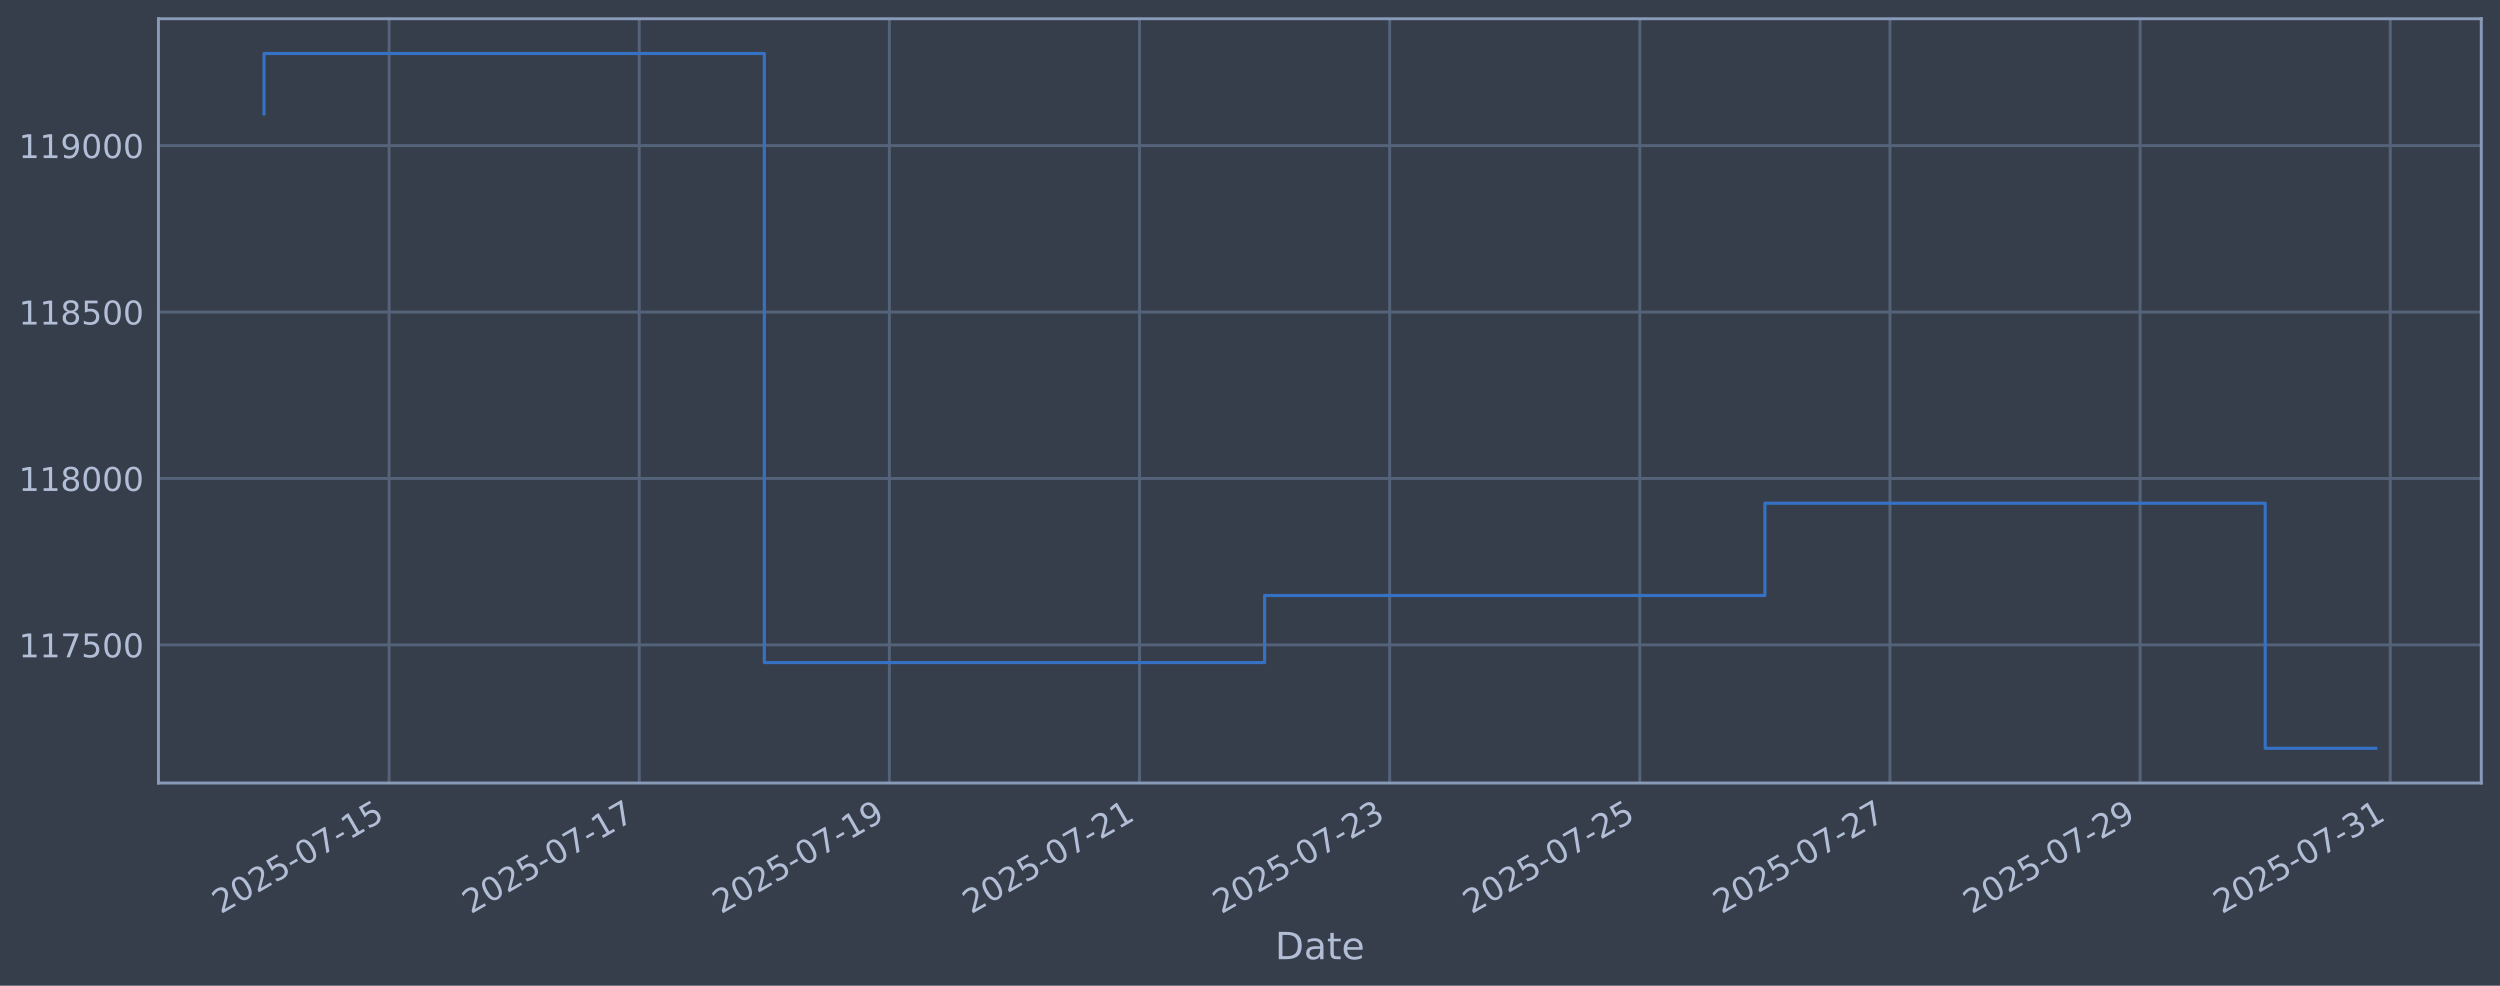
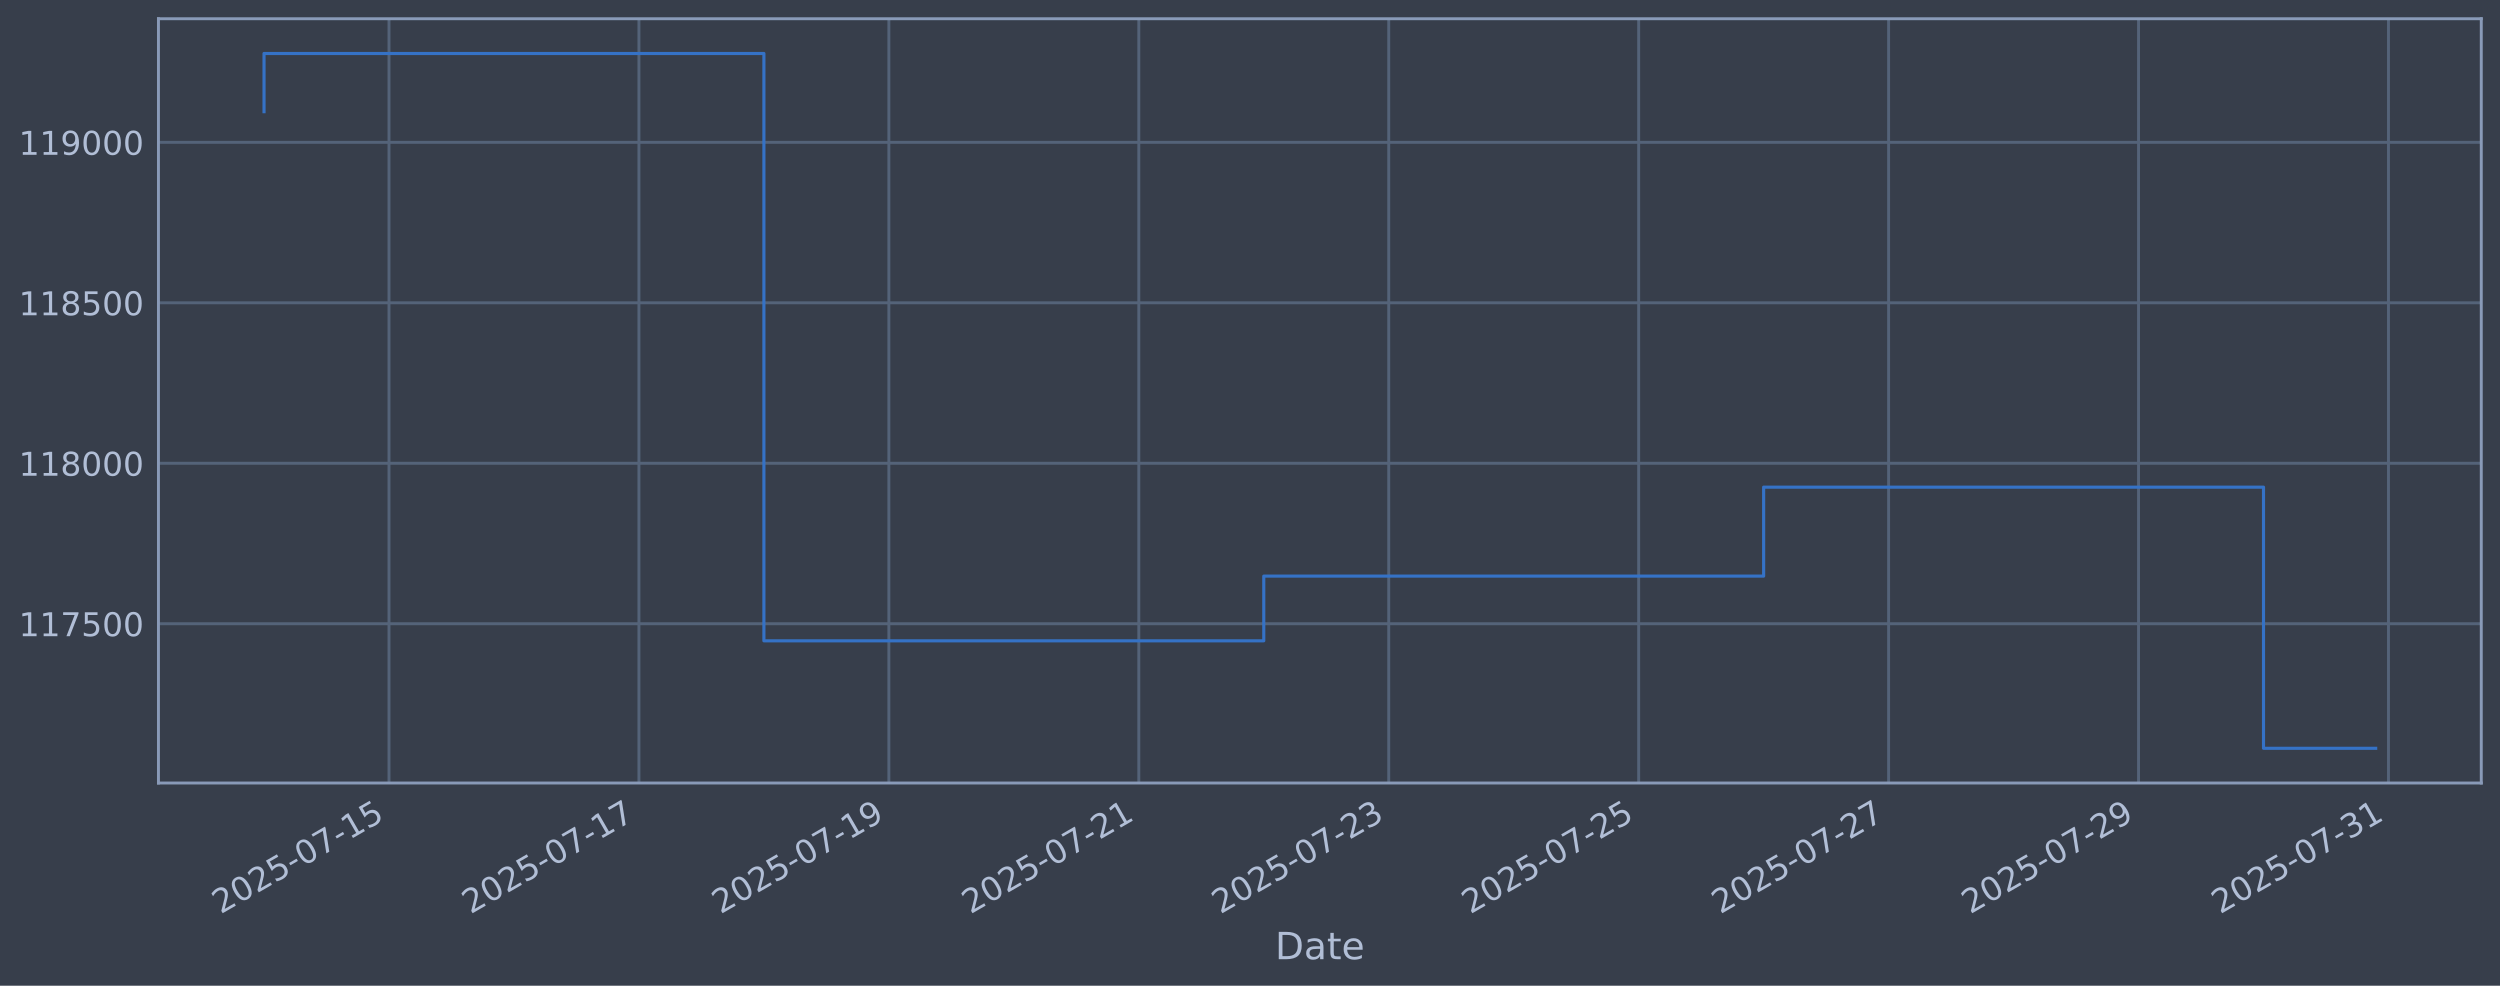
<svg xmlns="http://www.w3.org/2000/svg" xmlns:xlink="http://www.w3.org/1999/xlink" width="960.9pt" height="378.87pt" viewBox="0 0 960.9 378.87" version="1.1">
  <defs>
    <style type="text/css">*{stroke-linejoin: round; stroke-linecap: butt}</style>
  </defs>
  <g id="figure_1">
    <g id="patch_1">
      <path d="M 0 378.87  L 960.9 378.87  L 960.9 0  L 0 0  z " style="fill: #373e4b" />
    </g>
    <g id="axes_1">
      <g id="patch_2">
        <path d="M 60.901 300.96  L 953.701 300.96  L 953.701 7.2  L 60.901 7.2  z " style="fill: #373e4b" />
      </g>
      <g id="matplotlib.axis_1">
        <g id="xtick_1">
          <g id="line2d_1">
-             <path d="M 149.555 300.96  L 149.555 7.2  " clip-path="url(#p226fdb8fa0)" style="fill: none; stroke: #546379; stroke-width: 1.12; stroke-linecap: square" />
+             <path d="M 149.515 300.96  L 149.515 7.2  " clip-path="url(#p6c08c0ff5d)" style="fill: none; stroke: #546379; stroke-width: 1.12; stroke-linecap: square" />
          </g>
          <g id="line2d_2" />
          <g id="text_1">
-             <g style="fill: #b1bed6" transform="translate(84.82956 351.4642) rotate(-30) scale(0.126 -0.126)">
+             <g style="fill: #b1bed6" transform="translate(84.78931 351.4642) rotate(-30) scale(0.126 -0.126)">
              <defs>
                <path id="DejaVuSans-32" d="M 1228 531  L 3431 531  L 3431 0  L 469 0  L 469 531  Q 828 903 1448 1529  Q 2069 2156 2228 2338  Q 2531 2678 2651 2914  Q 2772 3150 2772 3378  Q 2772 3750 2511 3984  Q 2250 4219 1831 4219  Q 1534 4219 1204 4116  Q 875 4013 500 3803  L 500 4441  Q 881 4594 1212 4672  Q 1544 4750 1819 4750  Q 2544 4750 2975 4387  Q 3406 4025 3406 3419  Q 3406 3131 3298 2873  Q 3191 2616 2906 2266  Q 2828 2175 2409 1742  Q 1991 1309 1228 531  z " transform="scale(0.015625)" />
                <path id="DejaVuSans-30" d="M 2034 4250  Q 1547 4250 1301 3770  Q 1056 3291 1056 2328  Q 1056 1369 1301 889  Q 1547 409 2034 409  Q 2525 409 2770 889  Q 3016 1369 3016 2328  Q 3016 3291 2770 3770  Q 2525 4250 2034 4250  z M 2034 4750  Q 2819 4750 3233 4129  Q 3647 3509 3647 2328  Q 3647 1150 3233 529  Q 2819 -91 2034 -91  Q 1250 -91 836 529  Q 422 1150 422 2328  Q 422 3509 836 4129  Q 1250 4750 2034 4750  z " transform="scale(0.015625)" />
                <path id="DejaVuSans-35" d="M 691 4666  L 3169 4666  L 3169 4134  L 1269 4134  L 1269 2991  Q 1406 3038 1543 3061  Q 1681 3084 1819 3084  Q 2600 3084 3056 2656  Q 3513 2228 3513 1497  Q 3513 744 3044 326  Q 2575 -91 1722 -91  Q 1428 -91 1123 -41  Q 819 9 494 109  L 494 744  Q 775 591 1075 516  Q 1375 441 1709 441  Q 2250 441 2565 725  Q 2881 1009 2881 1497  Q 2881 1984 2565 2268  Q 2250 2553 1709 2553  Q 1456 2553 1204 2497  Q 953 2441 691 2322  L 691 4666  z " transform="scale(0.015625)" />
                <path id="DejaVuSans-2d" d="M 313 2009  L 1997 2009  L 1997 1497  L 313 1497  L 313 2009  z " transform="scale(0.015625)" />
                <path id="DejaVuSans-37" d="M 525 4666  L 3525 4666  L 3525 4397  L 1831 0  L 1172 0  L 2766 4134  L 525 4134  L 525 4666  z " transform="scale(0.015625)" />
                <path id="DejaVuSans-31" d="M 794 531  L 1825 531  L 1825 4091  L 703 3866  L 703 4441  L 1819 4666  L 2450 4666  L 2450 531  L 3481 531  L 3481 0  L 794 0  L 794 531  z " transform="scale(0.015625)" />
              </defs>
              <use xlink:href="#DejaVuSans-32" />
              <use xlink:href="#DejaVuSans-30" transform="translate(63.62305 0)" />
              <use xlink:href="#DejaVuSans-32" transform="translate(127.2461 0)" />
              <use xlink:href="#DejaVuSans-35" transform="translate(190.8691 0)" />
              <use xlink:href="#DejaVuSans-2d" transform="translate(254.4922 0)" />
              <use xlink:href="#DejaVuSans-30" transform="translate(290.5762 0)" />
              <use xlink:href="#DejaVuSans-37" transform="translate(354.1992 0)" />
              <use xlink:href="#DejaVuSans-2d" transform="translate(417.8223 0)" />
              <use xlink:href="#DejaVuSans-31" transform="translate(453.9062 0)" />
              <use xlink:href="#DejaVuSans-35" transform="translate(517.5293 0)" />
            </g>
          </g>
        </g>
        <g id="xtick_2">
          <g id="line2d_3">
-             <path d="M 245.701 300.96  L 245.701 7.2  " clip-path="url(#p226fdb8fa0)" style="fill: none; stroke: #546379; stroke-width: 1.12; stroke-linecap: square" />
+             <path d="M 245.58 300.96  L 245.58 7.2  " clip-path="url(#p6c08c0ff5d)" style="fill: none; stroke: #546379; stroke-width: 1.12; stroke-linecap: square" />
          </g>
          <g id="line2d_4" />
          <g id="text_2">
-             <g style="fill: #b1bed6" transform="translate(180.9751 351.4642) rotate(-30) scale(0.126 -0.126)">
+             <g style="fill: #b1bed6" transform="translate(180.8543 351.4642) rotate(-30) scale(0.126 -0.126)">
              <use xlink:href="#DejaVuSans-32" />
              <use xlink:href="#DejaVuSans-30" transform="translate(63.62305 0)" />
              <use xlink:href="#DejaVuSans-32" transform="translate(127.2461 0)" />
              <use xlink:href="#DejaVuSans-35" transform="translate(190.8691 0)" />
              <use xlink:href="#DejaVuSans-2d" transform="translate(254.4922 0)" />
              <use xlink:href="#DejaVuSans-30" transform="translate(290.5762 0)" />
              <use xlink:href="#DejaVuSans-37" transform="translate(354.1992 0)" />
              <use xlink:href="#DejaVuSans-2d" transform="translate(417.8223 0)" />
              <use xlink:href="#DejaVuSans-31" transform="translate(453.9062 0)" />
              <use xlink:href="#DejaVuSans-37" transform="translate(517.5293 0)" />
            </g>
          </g>
        </g>
        <g id="xtick_3">
          <g id="line2d_5">
-             <path d="M 341.846 300.96  L 341.846 7.2  " clip-path="url(#p226fdb8fa0)" style="fill: none; stroke: #546379; stroke-width: 1.12; stroke-linecap: square" />
+             <path d="M 341.645 300.96  L 341.645 7.2  " clip-path="url(#p6c08c0ff5d)" style="fill: none; stroke: #546379; stroke-width: 1.12; stroke-linecap: square" />
          </g>
          <g id="line2d_6" />
          <g id="text_3">
-             <g style="fill: #b1bed6" transform="translate(277.1206 351.4642) rotate(-30) scale(0.126 -0.126)">
+             <g style="fill: #b1bed6" transform="translate(276.9193 351.4642) rotate(-30) scale(0.126 -0.126)">
              <defs>
                <path id="DejaVuSans-39" d="M 703 97  L 703 672  Q 941 559 1184 500  Q 1428 441 1663 441  Q 2288 441 2617 861  Q 2947 1281 2994 2138  Q 2813 1869 2534 1725  Q 2256 1581 1919 1581  Q 1219 1581 811 2004  Q 403 2428 403 3163  Q 403 3881 828 4315  Q 1253 4750 1959 4750  Q 2769 4750 3195 4129  Q 3622 3509 3622 2328  Q 3622 1225 3098 567  Q 2575 -91 1691 -91  Q 1453 -91 1209 -44  Q 966 3 703 97  z M 1959 2075  Q 2384 2075 2632 2365  Q 2881 2656 2881 3163  Q 2881 3666 2632 3958  Q 2384 4250 1959 4250  Q 1534 4250 1286 3958  Q 1038 3666 1038 3163  Q 1038 2656 1286 2365  Q 1534 2075 1959 2075  z " transform="scale(0.015625)" />
              </defs>
              <use xlink:href="#DejaVuSans-32" />
              <use xlink:href="#DejaVuSans-30" transform="translate(63.62305 0)" />
              <use xlink:href="#DejaVuSans-32" transform="translate(127.2461 0)" />
              <use xlink:href="#DejaVuSans-35" transform="translate(190.8691 0)" />
              <use xlink:href="#DejaVuSans-2d" transform="translate(254.4922 0)" />
              <use xlink:href="#DejaVuSans-30" transform="translate(290.5762 0)" />
              <use xlink:href="#DejaVuSans-37" transform="translate(354.1992 0)" />
              <use xlink:href="#DejaVuSans-2d" transform="translate(417.8223 0)" />
              <use xlink:href="#DejaVuSans-31" transform="translate(453.9062 0)" />
              <use xlink:href="#DejaVuSans-39" transform="translate(517.5293 0)" />
            </g>
          </g>
        </g>
        <g id="xtick_4">
          <g id="line2d_7">
-             <path d="M 437.992 300.96  L 437.992 7.2  " clip-path="url(#p226fdb8fa0)" style="fill: none; stroke: #546379; stroke-width: 1.12; stroke-linecap: square" />
+             <path d="M 437.71 300.96  L 437.71 7.2  " clip-path="url(#p6c08c0ff5d)" style="fill: none; stroke: #546379; stroke-width: 1.12; stroke-linecap: square" />
          </g>
          <g id="line2d_8" />
          <g id="text_4">
-             <g style="fill: #b1bed6" transform="translate(373.2661 351.4642) rotate(-30) scale(0.126 -0.126)">
+             <g style="fill: #b1bed6" transform="translate(372.9843 351.4642) rotate(-30) scale(0.126 -0.126)">
              <use xlink:href="#DejaVuSans-32" />
              <use xlink:href="#DejaVuSans-30" transform="translate(63.62305 0)" />
              <use xlink:href="#DejaVuSans-32" transform="translate(127.2461 0)" />
              <use xlink:href="#DejaVuSans-35" transform="translate(190.8691 0)" />
              <use xlink:href="#DejaVuSans-2d" transform="translate(254.4922 0)" />
              <use xlink:href="#DejaVuSans-30" transform="translate(290.5762 0)" />
              <use xlink:href="#DejaVuSans-37" transform="translate(354.1992 0)" />
              <use xlink:href="#DejaVuSans-2d" transform="translate(417.8223 0)" />
              <use xlink:href="#DejaVuSans-32" transform="translate(453.9062 0)" />
              <use xlink:href="#DejaVuSans-31" transform="translate(517.5293 0)" />
            </g>
          </g>
        </g>
        <g id="xtick_5">
          <g id="line2d_9">
-             <path d="M 534.137 300.96  L 534.137 7.2  " clip-path="url(#p226fdb8fa0)" style="fill: none; stroke: #546379; stroke-width: 1.12; stroke-linecap: square" />
+             <path d="M 533.775 300.96  L 533.775 7.2  " clip-path="url(#p6c08c0ff5d)" style="fill: none; stroke: #546379; stroke-width: 1.12; stroke-linecap: square" />
          </g>
          <g id="line2d_10" />
          <g id="text_5">
-             <g style="fill: #b1bed6" transform="translate(469.4116 351.4642) rotate(-30) scale(0.126 -0.126)">
+             <g style="fill: #b1bed6" transform="translate(469.0493 351.4642) rotate(-30) scale(0.126 -0.126)">
              <defs>
                <path id="DejaVuSans-33" d="M 2597 2516  Q 3050 2419 3304 2112  Q 3559 1806 3559 1356  Q 3559 666 3084 287  Q 2609 -91 1734 -91  Q 1441 -91 1130 -33  Q 819 25 488 141  L 488 750  Q 750 597 1062 519  Q 1375 441 1716 441  Q 2309 441 2620 675  Q 2931 909 2931 1356  Q 2931 1769 2642 2001  Q 2353 2234 1838 2234  L 1294 2234  L 1294 2753  L 1863 2753  Q 2328 2753 2575 2939  Q 2822 3125 2822 3475  Q 2822 3834 2567 4026  Q 2313 4219 1838 4219  Q 1578 4219 1281 4162  Q 984 4106 628 3988  L 628 4550  Q 988 4650 1302 4700  Q 1616 4750 1894 4750  Q 2613 4750 3031 4423  Q 3450 4097 3450 3541  Q 3450 3153 3228 2886  Q 3006 2619 2597 2516  z " transform="scale(0.015625)" />
              </defs>
              <use xlink:href="#DejaVuSans-32" />
              <use xlink:href="#DejaVuSans-30" transform="translate(63.62305 0)" />
              <use xlink:href="#DejaVuSans-32" transform="translate(127.2461 0)" />
              <use xlink:href="#DejaVuSans-35" transform="translate(190.8691 0)" />
              <use xlink:href="#DejaVuSans-2d" transform="translate(254.4922 0)" />
              <use xlink:href="#DejaVuSans-30" transform="translate(290.5762 0)" />
              <use xlink:href="#DejaVuSans-37" transform="translate(354.1992 0)" />
              <use xlink:href="#DejaVuSans-2d" transform="translate(417.8223 0)" />
              <use xlink:href="#DejaVuSans-32" transform="translate(453.9062 0)" />
              <use xlink:href="#DejaVuSans-33" transform="translate(517.5293 0)" />
            </g>
          </g>
        </g>
        <g id="xtick_6">
          <g id="line2d_11">
-             <path d="M 630.283 300.96  L 630.283 7.2  " clip-path="url(#p226fdb8fa0)" style="fill: none; stroke: #546379; stroke-width: 1.12; stroke-linecap: square" />
+             <path d="M 629.84 300.96  L 629.84 7.2  " clip-path="url(#p6c08c0ff5d)" style="fill: none; stroke: #546379; stroke-width: 1.12; stroke-linecap: square" />
          </g>
          <g id="line2d_12" />
          <g id="text_6">
-             <g style="fill: #b1bed6" transform="translate(565.5571 351.4642) rotate(-30) scale(0.126 -0.126)">
+             <g style="fill: #b1bed6" transform="translate(565.1143 351.4642) rotate(-30) scale(0.126 -0.126)">
              <use xlink:href="#DejaVuSans-32" />
              <use xlink:href="#DejaVuSans-30" transform="translate(63.62305 0)" />
              <use xlink:href="#DejaVuSans-32" transform="translate(127.2461 0)" />
              <use xlink:href="#DejaVuSans-35" transform="translate(190.8691 0)" />
              <use xlink:href="#DejaVuSans-2d" transform="translate(254.4922 0)" />
              <use xlink:href="#DejaVuSans-30" transform="translate(290.5762 0)" />
              <use xlink:href="#DejaVuSans-37" transform="translate(354.1992 0)" />
              <use xlink:href="#DejaVuSans-2d" transform="translate(417.8223 0)" />
              <use xlink:href="#DejaVuSans-32" transform="translate(453.9062 0)" />
              <use xlink:href="#DejaVuSans-35" transform="translate(517.5293 0)" />
            </g>
          </g>
        </g>
        <g id="xtick_7">
          <g id="line2d_13">
-             <path d="M 726.428 300.96  L 726.428 7.2  " clip-path="url(#p226fdb8fa0)" style="fill: none; stroke: #546379; stroke-width: 1.12; stroke-linecap: square" />
+             <path d="M 725.905 300.96  L 725.905 7.2  " clip-path="url(#p6c08c0ff5d)" style="fill: none; stroke: #546379; stroke-width: 1.12; stroke-linecap: square" />
          </g>
          <g id="line2d_14" />
          <g id="text_7">
-             <g style="fill: #b1bed6" transform="translate(661.7026 351.4642) rotate(-30) scale(0.126 -0.126)">
+             <g style="fill: #b1bed6" transform="translate(661.1793 351.4642) rotate(-30) scale(0.126 -0.126)">
              <use xlink:href="#DejaVuSans-32" />
              <use xlink:href="#DejaVuSans-30" transform="translate(63.62305 0)" />
              <use xlink:href="#DejaVuSans-32" transform="translate(127.2461 0)" />
              <use xlink:href="#DejaVuSans-35" transform="translate(190.8691 0)" />
              <use xlink:href="#DejaVuSans-2d" transform="translate(254.4922 0)" />
              <use xlink:href="#DejaVuSans-30" transform="translate(290.5762 0)" />
              <use xlink:href="#DejaVuSans-37" transform="translate(354.1992 0)" />
              <use xlink:href="#DejaVuSans-2d" transform="translate(417.8223 0)" />
              <use xlink:href="#DejaVuSans-32" transform="translate(453.9062 0)" />
              <use xlink:href="#DejaVuSans-37" transform="translate(517.5293 0)" />
            </g>
          </g>
        </g>
        <g id="xtick_8">
          <g id="line2d_15">
-             <path d="M 822.574 300.96  L 822.574 7.2  " clip-path="url(#p226fdb8fa0)" style="fill: none; stroke: #546379; stroke-width: 1.12; stroke-linecap: square" />
+             <path d="M 821.97 300.96  L 821.97 7.2  " clip-path="url(#p6c08c0ff5d)" style="fill: none; stroke: #546379; stroke-width: 1.12; stroke-linecap: square" />
          </g>
          <g id="line2d_16" />
          <g id="text_8">
-             <g style="fill: #b1bed6" transform="translate(757.8481 351.4642) rotate(-30) scale(0.126 -0.126)">
+             <g style="fill: #b1bed6" transform="translate(757.2443 351.4642) rotate(-30) scale(0.126 -0.126)">
              <use xlink:href="#DejaVuSans-32" />
              <use xlink:href="#DejaVuSans-30" transform="translate(63.62305 0)" />
              <use xlink:href="#DejaVuSans-32" transform="translate(127.2461 0)" />
              <use xlink:href="#DejaVuSans-35" transform="translate(190.8691 0)" />
              <use xlink:href="#DejaVuSans-2d" transform="translate(254.4922 0)" />
              <use xlink:href="#DejaVuSans-30" transform="translate(290.5762 0)" />
              <use xlink:href="#DejaVuSans-37" transform="translate(354.1992 0)" />
              <use xlink:href="#DejaVuSans-2d" transform="translate(417.8223 0)" />
              <use xlink:href="#DejaVuSans-32" transform="translate(453.9062 0)" />
              <use xlink:href="#DejaVuSans-39" transform="translate(517.5293 0)" />
            </g>
          </g>
        </g>
        <g id="xtick_9">
          <g id="line2d_17">
-             <path d="M 918.719 300.96  L 918.719 7.2  " clip-path="url(#p226fdb8fa0)" style="fill: none; stroke: #546379; stroke-width: 1.12; stroke-linecap: square" />
+             <path d="M 918.035 300.96  L 918.035 7.2  " clip-path="url(#p6c08c0ff5d)" style="fill: none; stroke: #546379; stroke-width: 1.12; stroke-linecap: square" />
          </g>
          <g id="line2d_18" />
          <g id="text_9">
-             <g style="fill: #b1bed6" transform="translate(853.9936 351.4642) rotate(-30) scale(0.126 -0.126)">
+             <g style="fill: #b1bed6" transform="translate(853.3093 351.4642) rotate(-30) scale(0.126 -0.126)">
              <use xlink:href="#DejaVuSans-32" />
              <use xlink:href="#DejaVuSans-30" transform="translate(63.62305 0)" />
              <use xlink:href="#DejaVuSans-32" transform="translate(127.2461 0)" />
              <use xlink:href="#DejaVuSans-35" transform="translate(190.8691 0)" />
              <use xlink:href="#DejaVuSans-2d" transform="translate(254.4922 0)" />
              <use xlink:href="#DejaVuSans-30" transform="translate(290.5762 0)" />
              <use xlink:href="#DejaVuSans-37" transform="translate(354.1992 0)" />
              <use xlink:href="#DejaVuSans-2d" transform="translate(417.8223 0)" />
              <use xlink:href="#DejaVuSans-33" transform="translate(453.9062 0)" />
              <use xlink:href="#DejaVuSans-31" transform="translate(517.5293 0)" />
            </g>
          </g>
        </g>
        <g id="text_10">
          <g style="fill: #b1bed6" transform="translate(490.0914 368.6753) scale(0.144 -0.144)">
            <defs>
              <path id="DejaVuSans-44" d="M 1259 4147  L 1259 519  L 2022 519  Q 2988 519 3436 956  Q 3884 1394 3884 2338  Q 3884 3275 3436 3711  Q 2988 4147 2022 4147  L 1259 4147  z M 628 4666  L 1925 4666  Q 3281 4666 3915 4102  Q 4550 3538 4550 2338  Q 4550 1131 3912 565  Q 3275 0 1925 0  L 628 0  L 628 4666  z " transform="scale(0.015625)" />
              <path id="DejaVuSans-61" d="M 2194 1759  Q 1497 1759 1228 1600  Q 959 1441 959 1056  Q 959 750 1161 570  Q 1363 391 1709 391  Q 2188 391 2477 730  Q 2766 1069 2766 1631  L 2766 1759  L 2194 1759  z M 3341 1997  L 3341 0  L 2766 0  L 2766 531  Q 2569 213 2275 61  Q 1981 -91 1556 -91  Q 1019 -91 701 211  Q 384 513 384 1019  Q 384 1609 779 1909  Q 1175 2209 1959 2209  L 2766 2209  L 2766 2266  Q 2766 2663 2505 2880  Q 2244 3097 1772 3097  Q 1472 3097 1187 3025  Q 903 2953 641 2809  L 641 3341  Q 956 3463 1253 3523  Q 1550 3584 1831 3584  Q 2591 3584 2966 3190  Q 3341 2797 3341 1997  z " transform="scale(0.015625)" />
              <path id="DejaVuSans-74" d="M 1172 4494  L 1172 3500  L 2356 3500  L 2356 3053  L 1172 3053  L 1172 1153  Q 1172 725 1289 603  Q 1406 481 1766 481  L 2356 481  L 2356 0  L 1766 0  Q 1100 0 847 248  Q 594 497 594 1153  L 594 3053  L 172 3053  L 172 3500  L 594 3500  L 594 4494  L 1172 4494  z " transform="scale(0.015625)" />
              <path id="DejaVuSans-65" d="M 3597 1894  L 3597 1613  L 953 1613  Q 991 1019 1311 708  Q 1631 397 2203 397  Q 2534 397 2845 478  Q 3156 559 3463 722  L 3463 178  Q 3153 47 2828 -22  Q 2503 -91 2169 -91  Q 1331 -91 842 396  Q 353 884 353 1716  Q 353 2575 817 3079  Q 1281 3584 2069 3584  Q 2775 3584 3186 3129  Q 3597 2675 3597 1894  z M 3022 2063  Q 3016 2534 2758 2815  Q 2500 3097 2075 3097  Q 1594 3097 1305 2825  Q 1016 2553 972 2059  L 3022 2063  z " transform="scale(0.015625)" />
            </defs>
            <use xlink:href="#DejaVuSans-44" />
            <use xlink:href="#DejaVuSans-61" transform="translate(77.00195 0)" />
            <use xlink:href="#DejaVuSans-74" transform="translate(138.2812 0)" />
            <use xlink:href="#DejaVuSans-65" transform="translate(177.4902 0)" />
          </g>
        </g>
      </g>
      <g id="matplotlib.axis_2">
        <g id="ytick_1">
          <g id="line2d_19">
-             <path d="M 60.901 247.871  L 953.701 247.871  " clip-path="url(#p226fdb8fa0)" style="fill: none; stroke: #546379; stroke-width: 1.12; stroke-linecap: square" />
+             <path d="M 60.901 239.737  L 953.701 239.737  " clip-path="url(#p6c08c0ff5d)" style="fill: none; stroke: #546379; stroke-width: 1.12; stroke-linecap: square" />
          </g>
          <g id="line2d_20" />
          <g id="text_11">
-             <g style="fill: #b1bed6" transform="translate(7.2 252.6575) scale(0.126 -0.126)">
+             <g style="fill: #b1bed6" transform="translate(7.2 244.524) scale(0.126 -0.126)">
              <use xlink:href="#DejaVuSans-31" />
              <use xlink:href="#DejaVuSans-31" transform="translate(63.62305 0)" />
              <use xlink:href="#DejaVuSans-37" transform="translate(127.2461 0)" />
              <use xlink:href="#DejaVuSans-35" transform="translate(190.8691 0)" />
              <use xlink:href="#DejaVuSans-30" transform="translate(254.4922 0)" />
              <use xlink:href="#DejaVuSans-30" transform="translate(318.1152 0)" />
            </g>
          </g>
        </g>
        <g id="ytick_2">
          <g id="line2d_21">
-             <path d="M 60.901 183.904  L 953.701 183.904  " clip-path="url(#p226fdb8fa0)" style="fill: none; stroke: #546379; stroke-width: 1.12; stroke-linecap: square" />
+             <path d="M 60.901 178.059  L 953.701 178.059  " clip-path="url(#p6c08c0ff5d)" style="fill: none; stroke: #546379; stroke-width: 1.12; stroke-linecap: square" />
          </g>
          <g id="line2d_22" />
          <g id="text_12">
-             <g style="fill: #b1bed6" transform="translate(7.2 188.691) scale(0.126 -0.126)">
+             <g style="fill: #b1bed6" transform="translate(7.2 182.8462) scale(0.126 -0.126)">
              <defs>
                <path id="DejaVuSans-38" d="M 2034 2216  Q 1584 2216 1326 1975  Q 1069 1734 1069 1313  Q 1069 891 1326 650  Q 1584 409 2034 409  Q 2484 409 2743 651  Q 3003 894 3003 1313  Q 3003 1734 2745 1975  Q 2488 2216 2034 2216  z M 1403 2484  Q 997 2584 770 2862  Q 544 3141 544 3541  Q 544 4100 942 4425  Q 1341 4750 2034 4750  Q 2731 4750 3128 4425  Q 3525 4100 3525 3541  Q 3525 3141 3298 2862  Q 3072 2584 2669 2484  Q 3125 2378 3379 2068  Q 3634 1759 3634 1313  Q 3634 634 3220 271  Q 2806 -91 2034 -91  Q 1263 -91 848 271  Q 434 634 434 1313  Q 434 1759 690 2068  Q 947 2378 1403 2484  z M 1172 3481  Q 1172 3119 1398 2916  Q 1625 2713 2034 2713  Q 2441 2713 2670 2916  Q 2900 3119 2900 3481  Q 2900 3844 2670 4047  Q 2441 4250 2034 4250  Q 1625 4250 1398 4047  Q 1172 3844 1172 3481  z " transform="scale(0.015625)" />
              </defs>
              <use xlink:href="#DejaVuSans-31" />
              <use xlink:href="#DejaVuSans-31" transform="translate(63.62305 0)" />
              <use xlink:href="#DejaVuSans-38" transform="translate(127.2461 0)" />
              <use xlink:href="#DejaVuSans-30" transform="translate(190.8691 0)" />
              <use xlink:href="#DejaVuSans-30" transform="translate(254.4922 0)" />
              <use xlink:href="#DejaVuSans-30" transform="translate(318.1152 0)" />
            </g>
          </g>
        </g>
        <g id="ytick_3">
          <g id="line2d_23">
-             <path d="M 60.901 119.937  L 953.701 119.937  " clip-path="url(#p226fdb8fa0)" style="fill: none; stroke: #546379; stroke-width: 1.12; stroke-linecap: square" />
+             <path d="M 60.901 116.381  L 953.701 116.381  " clip-path="url(#p6c08c0ff5d)" style="fill: none; stroke: #546379; stroke-width: 1.12; stroke-linecap: square" />
          </g>
          <g id="line2d_24" />
          <g id="text_13">
-             <g style="fill: #b1bed6" transform="translate(7.2 124.7245) scale(0.126 -0.126)">
+             <g style="fill: #b1bed6" transform="translate(7.2 121.1685) scale(0.126 -0.126)">
              <use xlink:href="#DejaVuSans-31" />
              <use xlink:href="#DejaVuSans-31" transform="translate(63.62305 0)" />
              <use xlink:href="#DejaVuSans-38" transform="translate(127.2461 0)" />
              <use xlink:href="#DejaVuSans-35" transform="translate(190.8691 0)" />
              <use xlink:href="#DejaVuSans-30" transform="translate(254.4922 0)" />
              <use xlink:href="#DejaVuSans-30" transform="translate(318.1152 0)" />
            </g>
          </g>
        </g>
        <g id="ytick_4">
          <g id="line2d_25">
-             <path d="M 60.901 55.971  L 953.701 55.971  " clip-path="url(#p226fdb8fa0)" style="fill: none; stroke: #546379; stroke-width: 1.12; stroke-linecap: square" />
+             <path d="M 60.901 54.704  L 953.701 54.704  " clip-path="url(#p6c08c0ff5d)" style="fill: none; stroke: #546379; stroke-width: 1.12; stroke-linecap: square" />
          </g>
          <g id="line2d_26" />
          <g id="text_14">
-             <g style="fill: #b1bed6" transform="translate(7.2 60.758) scale(0.126 -0.126)">
+             <g style="fill: #b1bed6" transform="translate(7.2 59.49071) scale(0.126 -0.126)">
              <use xlink:href="#DejaVuSans-31" />
              <use xlink:href="#DejaVuSans-31" transform="translate(63.62305 0)" />
              <use xlink:href="#DejaVuSans-39" transform="translate(127.2461 0)" />
              <use xlink:href="#DejaVuSans-30" transform="translate(190.8691 0)" />
              <use xlink:href="#DejaVuSans-30" transform="translate(254.4922 0)" />
              <use xlink:href="#DejaVuSans-30" transform="translate(318.1152 0)" />
            </g>
          </g>
        </g>
      </g>
      <g id="line2d_27">
-         <path d="M 101.482 43.767  L 101.482 20.553  L 293.773 20.553  L 293.773 254.678  L 486.064 254.678  L 486.064 228.894  L 678.355 228.894  L 678.355 193.429  L 870.646 193.429  L 870.646 287.607  L 913.119 287.607  " clip-path="url(#p226fdb8fa0)" style="fill: none; stroke: #3572c6; stroke-width: 1.2; stroke-linecap: square" />
+         <path d="M 101.482 42.937  L 101.482 20.553  L 293.612 20.553  L 293.612 246.301  L 485.742 246.301  L 485.742 221.44  L 677.872 221.44  L 677.872 187.243  L 870.002 187.243  L 870.002 287.607  L 913.119 287.607  " clip-path="url(#p6c08c0ff5d)" style="fill: none; stroke: #3572c6; stroke-width: 1.2; stroke-linecap: square" />
      </g>
      <g id="patch_3">
        <path d="M 60.901 300.96  L 60.901 7.2  " style="fill: none; stroke: #899ab8; stroke-width: 1.12; stroke-linejoin: miter; stroke-linecap: square" />
      </g>
      <g id="patch_4">
        <path d="M 953.701 300.96  L 953.701 7.2  " style="fill: none; stroke: #899ab8; stroke-width: 1.12; stroke-linejoin: miter; stroke-linecap: square" />
      </g>
      <g id="patch_5">
        <path d="M 60.901 300.96  L 953.701 300.96  " style="fill: none; stroke: #899ab8; stroke-width: 1.12; stroke-linejoin: miter; stroke-linecap: square" />
      </g>
      <g id="patch_6">
        <path d="M 60.901 7.2  L 953.701 7.2  " style="fill: none; stroke: #899ab8; stroke-width: 1.12; stroke-linejoin: miter; stroke-linecap: square" />
      </g>
    </g>
  </g>
  <defs>
-     <clipPath id="p226fdb8fa0">
+     <clipPath id="p6c08c0ff5d">
      <rect x="60.901" y="7.2" width="892.8" height="293.76" />
    </clipPath>
  </defs>
</svg>
